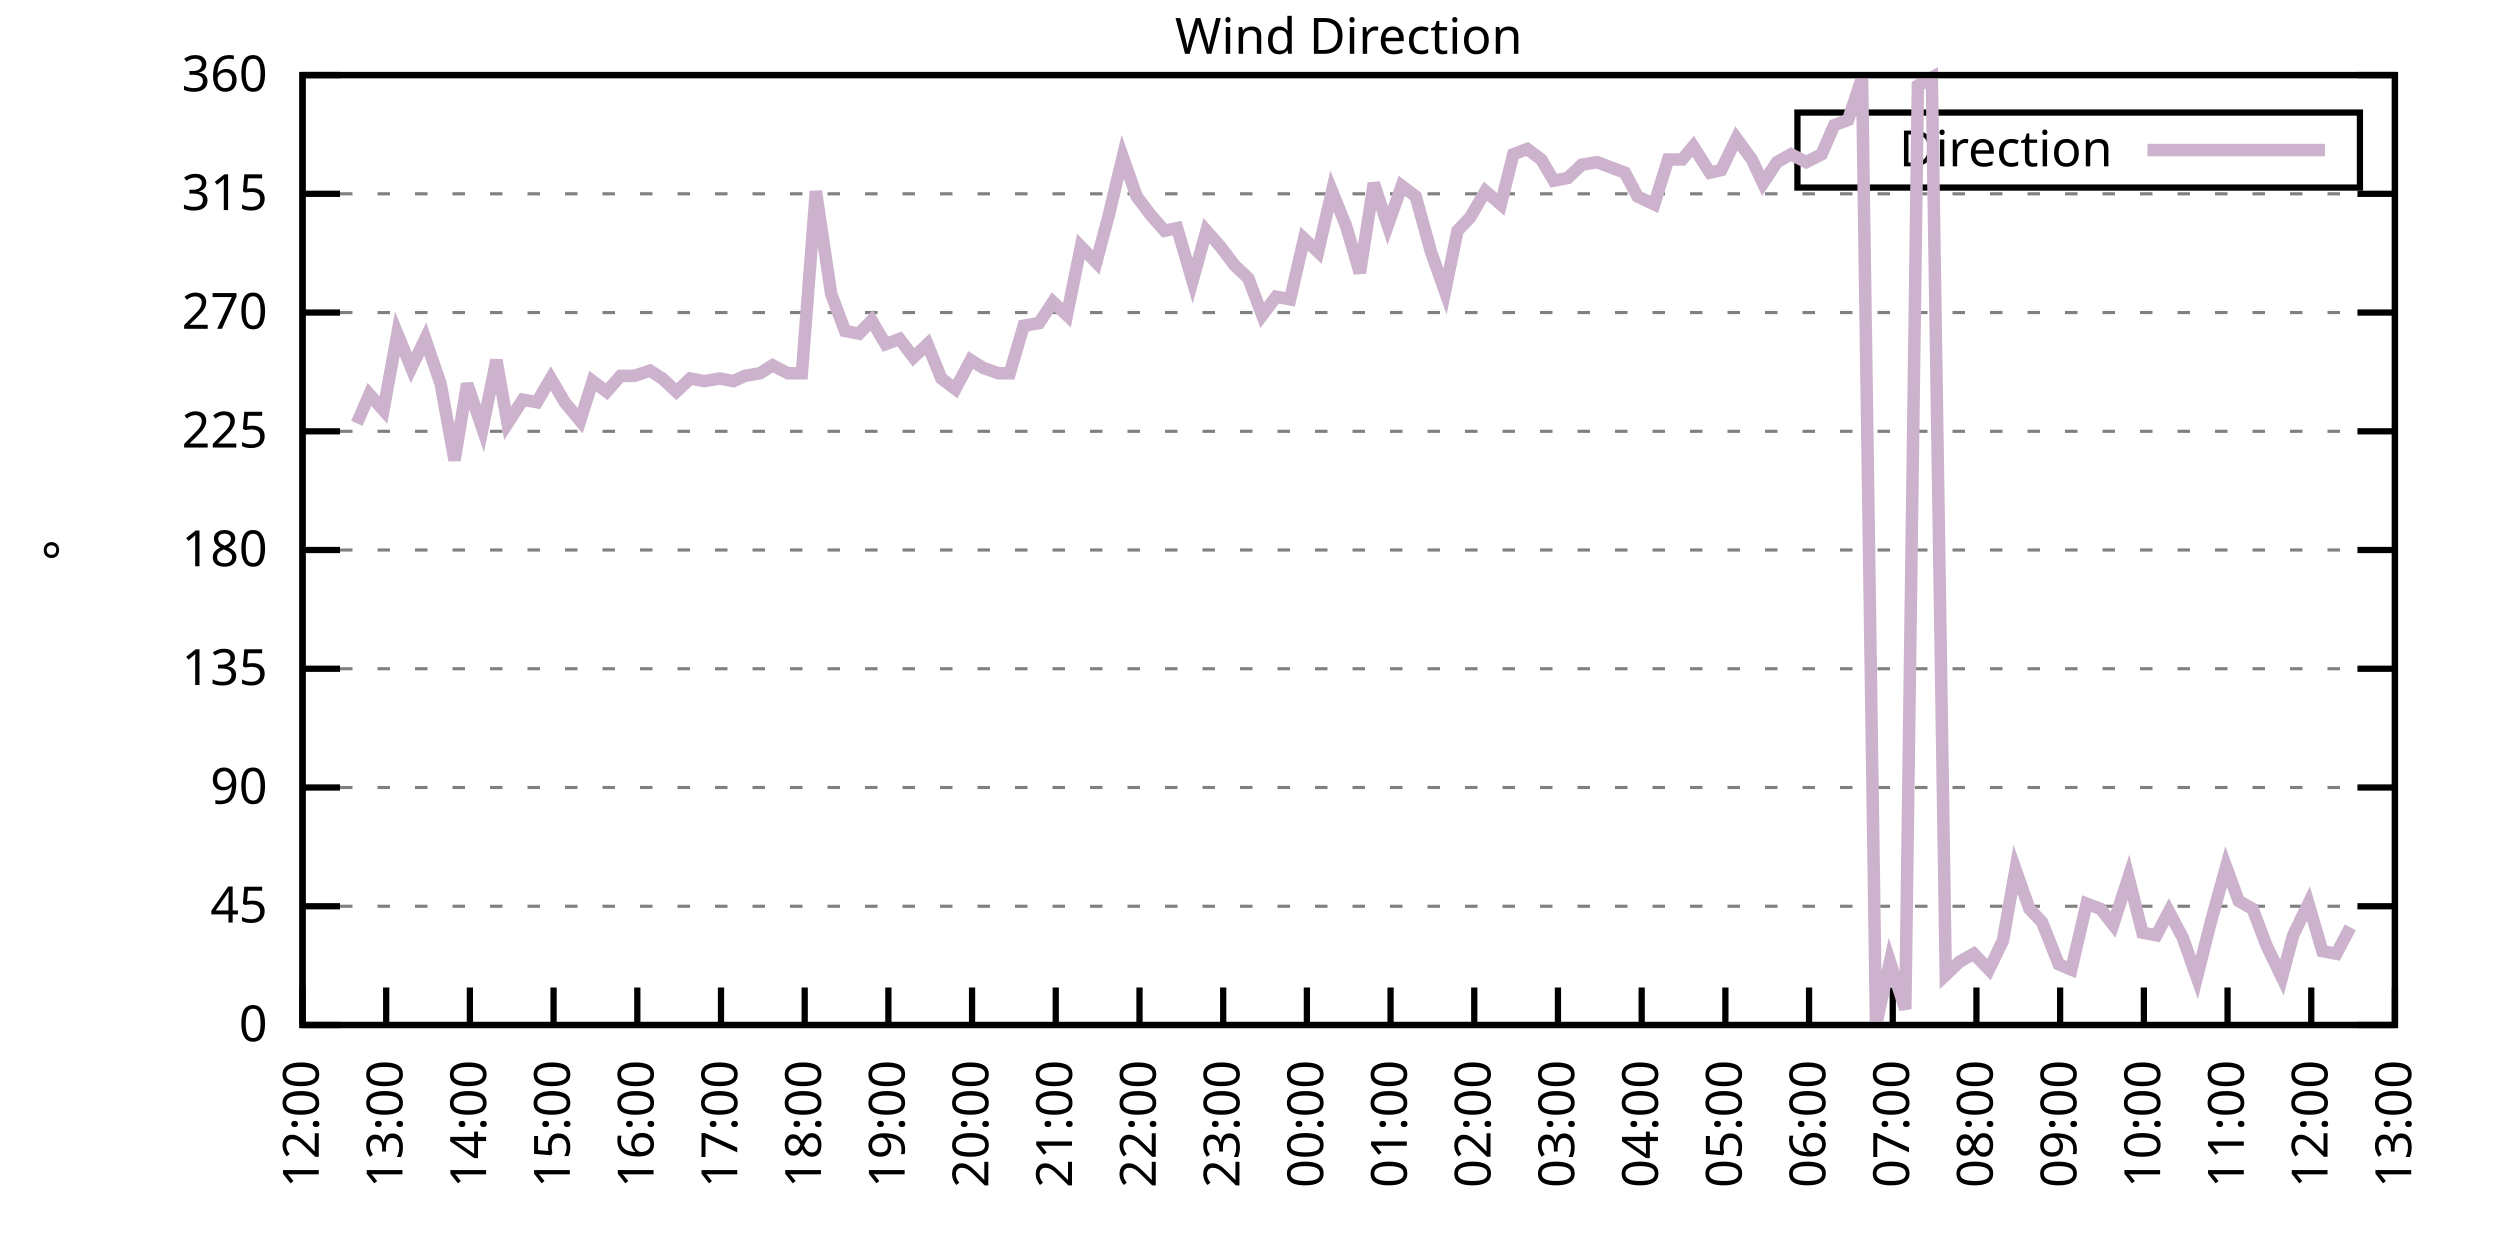
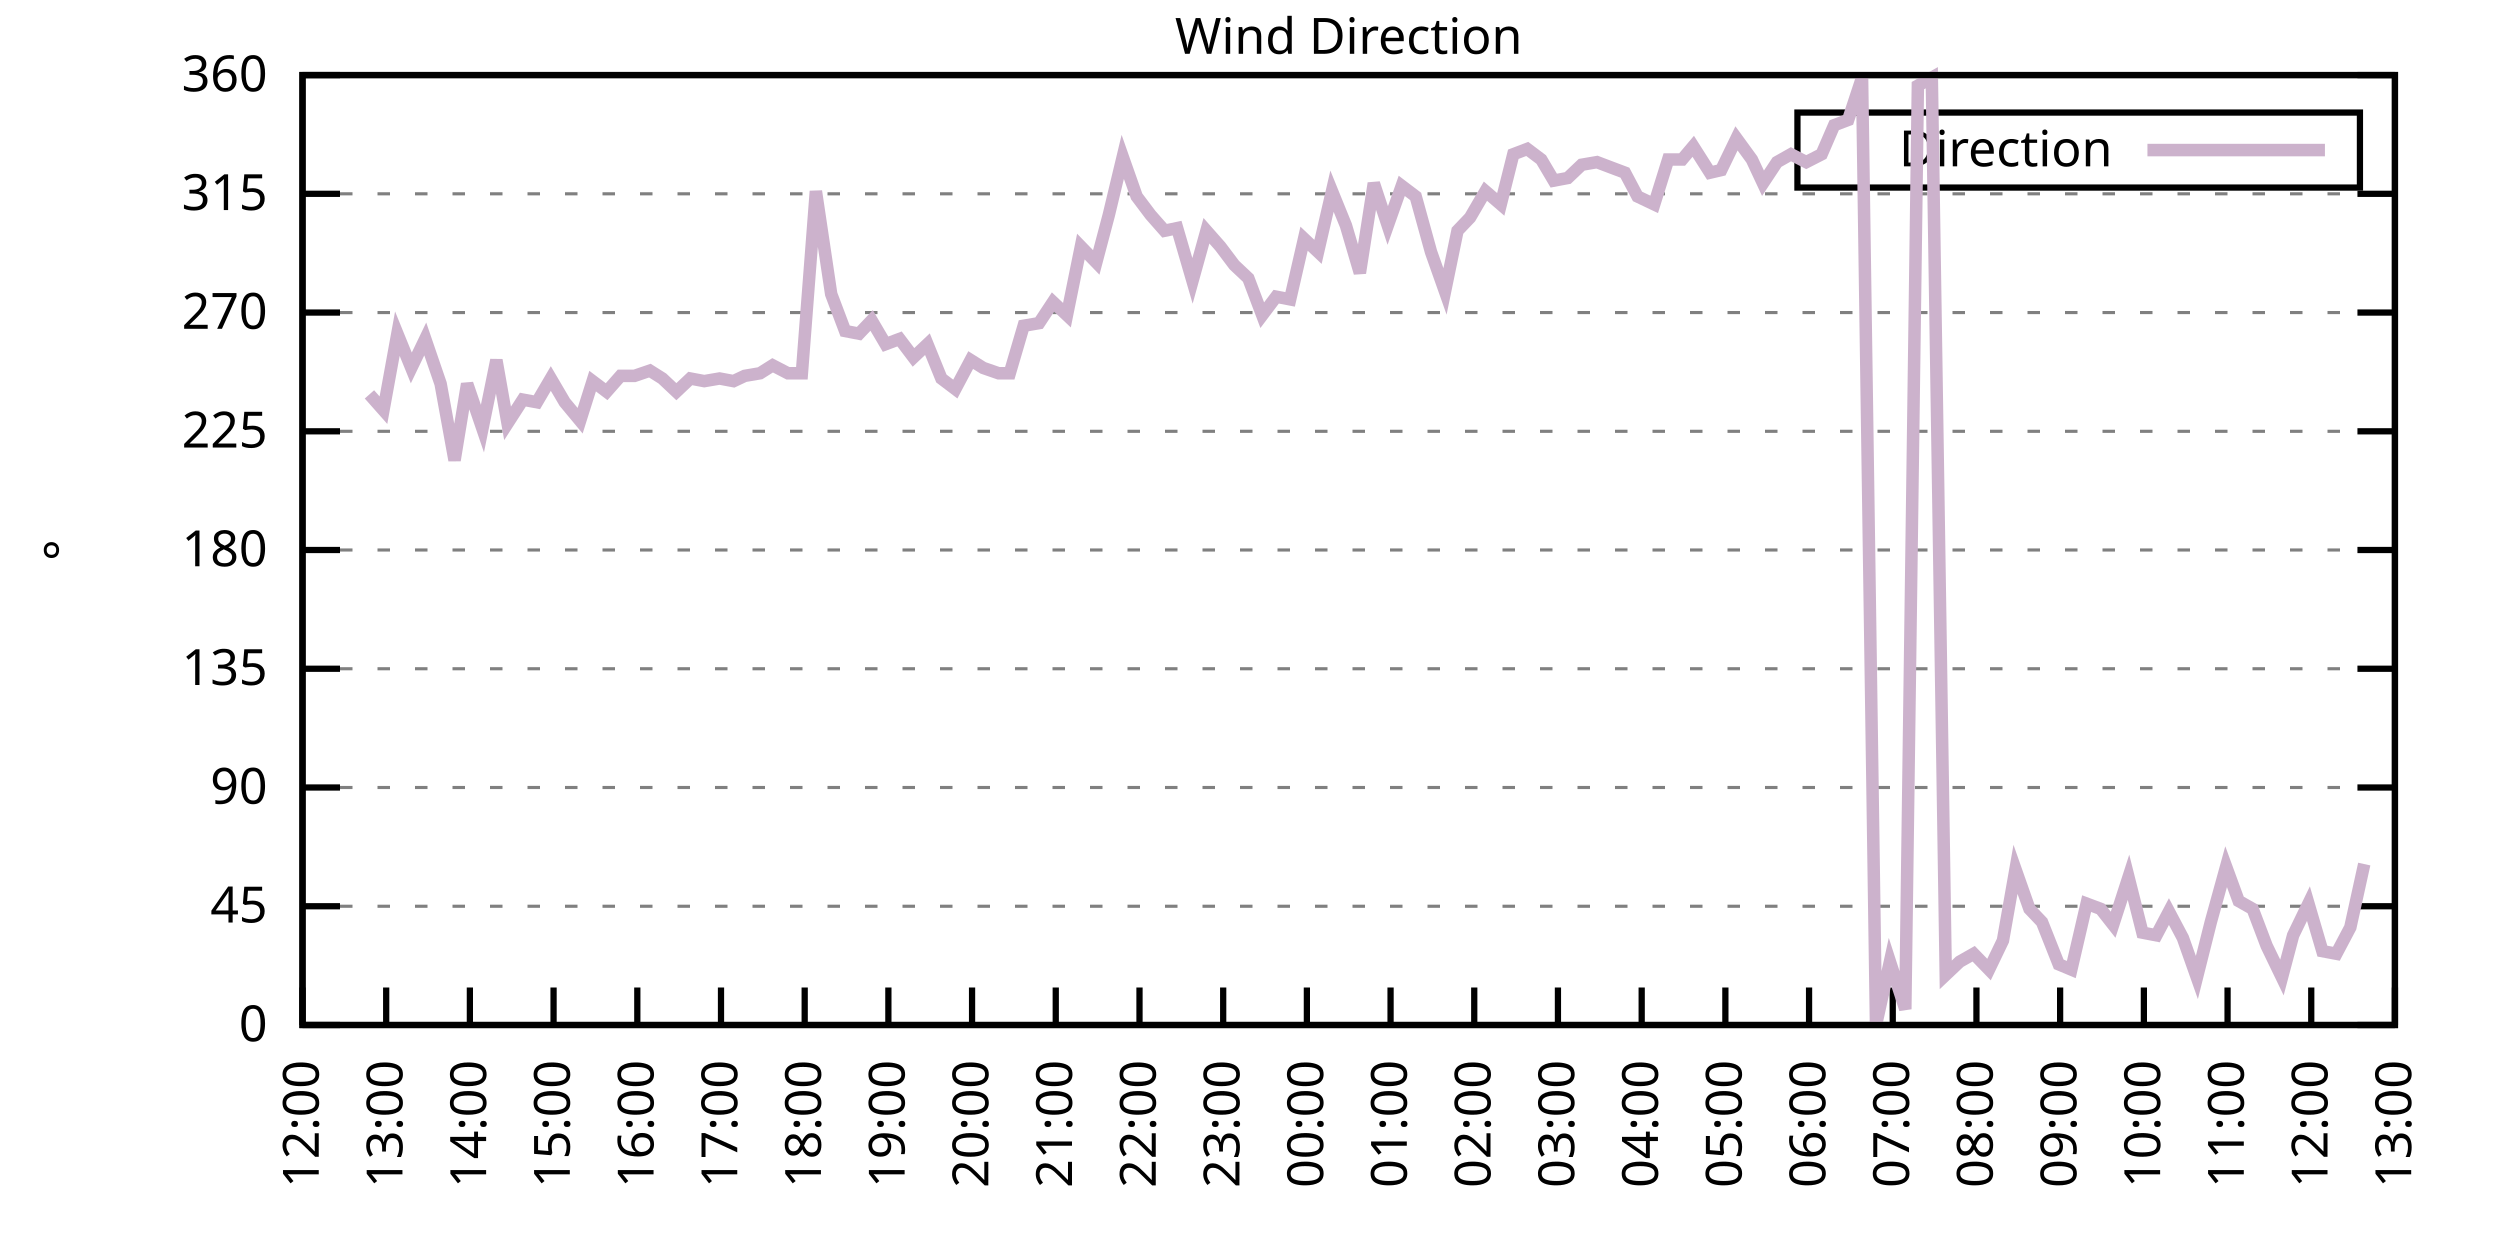
<svg xmlns="http://www.w3.org/2000/svg" xmlns:xlink="http://www.w3.org/1999/xlink" width="400" height="200" viewBox="0 0 400 200">
  <g id="gnuplot_canvas">
    <rect x="0" y="0" width="400" height="200" fill="none" />
    <defs>
      <circle id="gpDot" r="0.5" stroke-width="0.5" stroke="currentColor" />
      <path id="gpPt0" stroke-width="0.333" stroke="currentColor" d="M-1,0 h2 M0,-1 v2" />
      <path id="gpPt1" stroke-width="0.333" stroke="currentColor" d="M-1,-1 L1,1 M1,-1 L-1,1" />
      <path id="gpPt2" stroke-width="0.333" stroke="currentColor" d="M-1,0 L1,0 M0,-1 L0,1 M-1,-1 L1,1 M-1,1 L1,-1" />
      <rect id="gpPt3" stroke-width="0.333" stroke="currentColor" x="-1" y="-1" width="2" height="2" />
      <rect id="gpPt4" stroke-width="0.333" stroke="currentColor" fill="currentColor" x="-1" y="-1" width="2" height="2" />
      <circle id="gpPt5" stroke-width="0.333" stroke="currentColor" cx="0" cy="0" r="1" />
      <use xlink:href="#gpPt5" id="gpPt6" fill="currentColor" stroke="none" />
      <path id="gpPt7" stroke-width="0.333" stroke="currentColor" d="M0,-1.33 L-1.33,0.67 L1.33,0.67 z" />
      <use xlink:href="#gpPt7" id="gpPt8" fill="currentColor" stroke="none" />
      <use xlink:href="#gpPt7" id="gpPt9" stroke="currentColor" transform="rotate(180)" />
      <use xlink:href="#gpPt9" id="gpPt10" fill="currentColor" stroke="none" />
      <use xlink:href="#gpPt3" id="gpPt11" stroke="currentColor" transform="rotate(45)" />
      <use xlink:href="#gpPt11" id="gpPt12" fill="currentColor" stroke="none" />
      <path id="gpPt13" stroke-width="0.333" stroke="currentColor" d="M0,1.330 L1.265,0.411 L0.782,-1.067 L-0.782,-1.076 L-1.265,0.411 z" />
      <use xlink:href="#gpPt13" id="gpPt14" fill="currentColor" stroke="none" />
      <filter id="textbox" filterUnits="objectBoundingBox" x="0" y="0" height="1" width="1">
        <feFlood flood-color="white" flood-opacity="1" result="bgnd" />
        <feComposite in="SourceGraphic" in2="bgnd" operator="atop" />
      </filter>
      <filter id="greybox" filterUnits="objectBoundingBox" x="0" y="0" height="1" width="1">
        <feFlood flood-color="lightgrey" flood-opacity="1" result="grey" />
        <feComposite in="SourceGraphic" in2="grey" operator="atop" />
      </filter>
    </defs>
    <g fill="none" color="white" stroke="currentColor" stroke-width="1.00" stroke-linecap="butt" stroke-linejoin="miter">
</g>
    <g fill="none" color="black" stroke="currentColor" stroke-width="1.00" stroke-linecap="butt" stroke-linejoin="miter">
      <g stroke="none" shape-rendering="crispEdges">
        <polygon fill="rgb(255, 255, 255)" points="48.40,164.00 383.18,164.00 383.18,12.02 48.40,12.02 " />
      </g>
    </g>
    <g fill="none" color="black" stroke="currentColor" stroke-width="1.00" stroke-linecap="butt" stroke-linejoin="miter">
</g>
    <g fill="none" color="black" stroke="black" stroke-width="0.50" stroke-linecap="butt" stroke-linejoin="miter">
</g>
    <g fill="none" color="gray" stroke="currentColor" stroke-width="0.50" stroke-linecap="butt" stroke-linejoin="miter">
      <path stroke="gray" stroke-dasharray="2,4" class="gridline" d="M48.40,164.00 L383.19,164.00  " />
    </g>
    <g fill="none" color="gray" stroke="gray" stroke-width="1.00" stroke-linecap="butt" stroke-linejoin="miter">
</g>
    <g fill="none" color="black" stroke="currentColor" stroke-width="1.00" stroke-linecap="butt" stroke-linejoin="miter">
      <path stroke="black" d="M48.40,164.00 L54.40,164.00 M383.19,164.00 L377.19,164.00  " />
      <g transform="translate(42.80,166.60)" stroke="none" fill="black" font-family="Sans" font-size="8.00" text-anchor="end">
        <text>
          <tspan font-family="Sans"> 0</tspan>
        </text>
      </g>
    </g>
    <g fill="none" color="black" stroke="currentColor" stroke-width="1.00" stroke-linecap="butt" stroke-linejoin="miter">
</g>
    <g fill="none" color="black" stroke="black" stroke-width="0.50" stroke-linecap="butt" stroke-linejoin="miter">
</g>
    <g fill="none" color="gray" stroke="currentColor" stroke-width="0.50" stroke-linecap="butt" stroke-linejoin="miter">
      <path stroke="gray" stroke-dasharray="2,4" class="gridline" d="M48.40,145.00 L383.19,145.00  " />
    </g>
    <g fill="none" color="gray" stroke="gray" stroke-width="1.00" stroke-linecap="butt" stroke-linejoin="miter">
</g>
    <g fill="none" color="black" stroke="currentColor" stroke-width="1.00" stroke-linecap="butt" stroke-linejoin="miter">
      <path stroke="black" d="M48.40,145.00 L54.40,145.00 M383.19,145.00 L377.19,145.00  " />
      <g transform="translate(42.80,147.60)" stroke="none" fill="black" font-family="Sans" font-size="8.00" text-anchor="end">
        <text>
          <tspan font-family="Sans"> 45</tspan>
        </text>
      </g>
    </g>
    <g fill="none" color="black" stroke="currentColor" stroke-width="1.00" stroke-linecap="butt" stroke-linejoin="miter">
</g>
    <g fill="none" color="black" stroke="black" stroke-width="0.50" stroke-linecap="butt" stroke-linejoin="miter">
</g>
    <g fill="none" color="gray" stroke="currentColor" stroke-width="0.50" stroke-linecap="butt" stroke-linejoin="miter">
      <path stroke="gray" stroke-dasharray="2,4" class="gridline" d="M48.40,126.00 L383.19,126.00  " />
    </g>
    <g fill="none" color="gray" stroke="gray" stroke-width="1.00" stroke-linecap="butt" stroke-linejoin="miter">
</g>
    <g fill="none" color="black" stroke="currentColor" stroke-width="1.00" stroke-linecap="butt" stroke-linejoin="miter">
      <path stroke="black" d="M48.40,126.00 L54.40,126.00 M383.19,126.00 L377.19,126.00  " />
      <g transform="translate(42.80,128.60)" stroke="none" fill="black" font-family="Sans" font-size="8.00" text-anchor="end">
        <text>
          <tspan font-family="Sans"> 90</tspan>
        </text>
      </g>
    </g>
    <g fill="none" color="black" stroke="currentColor" stroke-width="1.00" stroke-linecap="butt" stroke-linejoin="miter">
</g>
    <g fill="none" color="black" stroke="black" stroke-width="0.50" stroke-linecap="butt" stroke-linejoin="miter">
</g>
    <g fill="none" color="gray" stroke="currentColor" stroke-width="0.50" stroke-linecap="butt" stroke-linejoin="miter">
      <path stroke="gray" stroke-dasharray="2,4" class="gridline" d="M48.40,107.00 L383.19,107.00  " />
    </g>
    <g fill="none" color="gray" stroke="gray" stroke-width="1.00" stroke-linecap="butt" stroke-linejoin="miter">
</g>
    <g fill="none" color="black" stroke="currentColor" stroke-width="1.00" stroke-linecap="butt" stroke-linejoin="miter">
      <path stroke="black" d="M48.40,107.00 L54.40,107.00 M383.19,107.00 L377.19,107.00  " />
      <g transform="translate(42.80,109.60)" stroke="none" fill="black" font-family="Sans" font-size="8.00" text-anchor="end">
        <text>
          <tspan font-family="Sans"> 135</tspan>
        </text>
      </g>
    </g>
    <g fill="none" color="black" stroke="currentColor" stroke-width="1.00" stroke-linecap="butt" stroke-linejoin="miter">
</g>
    <g fill="none" color="black" stroke="black" stroke-width="0.50" stroke-linecap="butt" stroke-linejoin="miter">
</g>
    <g fill="none" color="gray" stroke="currentColor" stroke-width="0.50" stroke-linecap="butt" stroke-linejoin="miter">
      <path stroke="gray" stroke-dasharray="2,4" class="gridline" d="M48.40,88.00 L383.19,88.00  " />
    </g>
    <g fill="none" color="gray" stroke="gray" stroke-width="1.00" stroke-linecap="butt" stroke-linejoin="miter">
</g>
    <g fill="none" color="black" stroke="currentColor" stroke-width="1.00" stroke-linecap="butt" stroke-linejoin="miter">
      <path stroke="black" d="M48.40,88.00 L54.40,88.00 M383.19,88.00 L377.19,88.00  " />
      <g transform="translate(42.80,90.60)" stroke="none" fill="black" font-family="Sans" font-size="8.00" text-anchor="end">
        <text>
          <tspan font-family="Sans"> 180</tspan>
        </text>
      </g>
    </g>
    <g fill="none" color="black" stroke="currentColor" stroke-width="1.00" stroke-linecap="butt" stroke-linejoin="miter">
</g>
    <g fill="none" color="black" stroke="black" stroke-width="0.50" stroke-linecap="butt" stroke-linejoin="miter">
</g>
    <g fill="none" color="gray" stroke="currentColor" stroke-width="0.50" stroke-linecap="butt" stroke-linejoin="miter">
      <path stroke="gray" stroke-dasharray="2,4" class="gridline" d="M48.40,69.01 L383.19,69.01  " />
    </g>
    <g fill="none" color="gray" stroke="gray" stroke-width="1.00" stroke-linecap="butt" stroke-linejoin="miter">
</g>
    <g fill="none" color="black" stroke="currentColor" stroke-width="1.00" stroke-linecap="butt" stroke-linejoin="miter">
      <path stroke="black" d="M48.40,69.01 L54.40,69.01 M383.19,69.01 L377.19,69.01  " />
      <g transform="translate(42.80,71.61)" stroke="none" fill="black" font-family="Sans" font-size="8.00" text-anchor="end">
        <text>
          <tspan font-family="Sans"> 225</tspan>
        </text>
      </g>
    </g>
    <g fill="none" color="black" stroke="currentColor" stroke-width="1.00" stroke-linecap="butt" stroke-linejoin="miter">
</g>
    <g fill="none" color="black" stroke="black" stroke-width="0.50" stroke-linecap="butt" stroke-linejoin="miter">
</g>
    <g fill="none" color="gray" stroke="currentColor" stroke-width="0.50" stroke-linecap="butt" stroke-linejoin="miter">
      <path stroke="gray" stroke-dasharray="2,4" class="gridline" d="M48.40,50.01 L383.19,50.01  " />
    </g>
    <g fill="none" color="gray" stroke="gray" stroke-width="1.00" stroke-linecap="butt" stroke-linejoin="miter">
</g>
    <g fill="none" color="black" stroke="currentColor" stroke-width="1.00" stroke-linecap="butt" stroke-linejoin="miter">
      <path stroke="black" d="M48.40,50.01 L54.40,50.01 M383.19,50.01 L377.19,50.01  " />
      <g transform="translate(42.80,52.61)" stroke="none" fill="black" font-family="Sans" font-size="8.00" text-anchor="end">
        <text>
          <tspan font-family="Sans"> 270</tspan>
        </text>
      </g>
    </g>
    <g fill="none" color="black" stroke="currentColor" stroke-width="1.00" stroke-linecap="butt" stroke-linejoin="miter">
</g>
    <g fill="none" color="black" stroke="black" stroke-width="0.50" stroke-linecap="butt" stroke-linejoin="miter">
</g>
    <g fill="none" color="gray" stroke="currentColor" stroke-width="0.50" stroke-linecap="butt" stroke-linejoin="miter">
      <path stroke="gray" stroke-dasharray="2,4" class="gridline" d="M48.40,31.01 L383.19,31.01  " />
    </g>
    <g fill="none" color="gray" stroke="gray" stroke-width="1.00" stroke-linecap="butt" stroke-linejoin="miter">
</g>
    <g fill="none" color="black" stroke="currentColor" stroke-width="1.00" stroke-linecap="butt" stroke-linejoin="miter">
      <path stroke="black" d="M48.40,31.01 L54.40,31.01 M383.19,31.01 L377.19,31.01  " />
      <g transform="translate(42.80,33.61)" stroke="none" fill="black" font-family="Sans" font-size="8.00" text-anchor="end">
        <text>
          <tspan font-family="Sans"> 315</tspan>
        </text>
      </g>
    </g>
    <g fill="none" color="black" stroke="currentColor" stroke-width="1.00" stroke-linecap="butt" stroke-linejoin="miter">
</g>
    <g fill="none" color="black" stroke="black" stroke-width="0.50" stroke-linecap="butt" stroke-linejoin="miter">
</g>
    <g fill="none" color="gray" stroke="currentColor" stroke-width="0.50" stroke-linecap="butt" stroke-linejoin="miter">
      <path stroke="gray" stroke-dasharray="2,4" class="gridline" d="M48.40,12.01 L383.19,12.01  " />
    </g>
    <g fill="none" color="gray" stroke="gray" stroke-width="1.00" stroke-linecap="butt" stroke-linejoin="miter">
</g>
    <g fill="none" color="black" stroke="currentColor" stroke-width="1.00" stroke-linecap="butt" stroke-linejoin="miter">
      <path stroke="black" d="M48.40,12.01 L54.40,12.01 M383.19,12.01 L377.19,12.01  " />
      <g transform="translate(42.80,14.61)" stroke="none" fill="black" font-family="Sans" font-size="8.00" text-anchor="end">
        <text>
          <tspan font-family="Sans"> 360</tspan>
        </text>
      </g>
    </g>
    <g fill="none" color="black" stroke="currentColor" stroke-width="1.00" stroke-linecap="butt" stroke-linejoin="miter">
      <path stroke="black" d="M48.40,164.00 L48.40,158.00  " />
      <g transform="translate(51.00,169.60) rotate(270.00)" stroke="none" fill="black" font-family="Sans" font-size="8.00" text-anchor="end">
        <text>
          <tspan font-family="Sans">12:00</tspan>
        </text>
      </g>
    </g>
    <g fill="none" color="black" stroke="currentColor" stroke-width="1.00" stroke-linecap="butt" stroke-linejoin="miter">
      <path stroke="black" d="M61.79,164.00 L61.79,158.00  " />
      <g transform="translate(64.39,169.60) rotate(270.00)" stroke="none" fill="black" font-family="Sans" font-size="8.00" text-anchor="end">
        <text>
          <tspan font-family="Sans">13:00</tspan>
        </text>
      </g>
    </g>
    <g fill="none" color="black" stroke="currentColor" stroke-width="1.00" stroke-linecap="butt" stroke-linejoin="miter">
      <path stroke="black" d="M75.18,164.00 L75.18,158.00  " />
      <g transform="translate(77.78,169.60) rotate(270.00)" stroke="none" fill="black" font-family="Sans" font-size="8.00" text-anchor="end">
        <text>
          <tspan font-family="Sans">14:00</tspan>
        </text>
      </g>
    </g>
    <g fill="none" color="black" stroke="currentColor" stroke-width="1.00" stroke-linecap="butt" stroke-linejoin="miter">
      <path stroke="black" d="M88.57,164.00 L88.57,158.00  " />
      <g transform="translate(91.17,169.60) rotate(270.00)" stroke="none" fill="black" font-family="Sans" font-size="8.00" text-anchor="end">
        <text>
          <tspan font-family="Sans">15:00</tspan>
        </text>
      </g>
    </g>
    <g fill="none" color="black" stroke="currentColor" stroke-width="1.00" stroke-linecap="butt" stroke-linejoin="miter">
      <path stroke="black" d="M101.97,164.00 L101.97,158.00  " />
      <g transform="translate(104.57,169.60) rotate(270.00)" stroke="none" fill="black" font-family="Sans" font-size="8.00" text-anchor="end">
        <text>
          <tspan font-family="Sans">16:00</tspan>
        </text>
      </g>
    </g>
    <g fill="none" color="black" stroke="currentColor" stroke-width="1.00" stroke-linecap="butt" stroke-linejoin="miter">
      <path stroke="black" d="M115.36,164.00 L115.36,158.00  " />
      <g transform="translate(117.96,169.60) rotate(270.00)" stroke="none" fill="black" font-family="Sans" font-size="8.00" text-anchor="end">
        <text>
          <tspan font-family="Sans">17:00</tspan>
        </text>
      </g>
    </g>
    <g fill="none" color="black" stroke="currentColor" stroke-width="1.00" stroke-linecap="butt" stroke-linejoin="miter">
      <path stroke="black" d="M128.75,164.00 L128.75,158.00  " />
      <g transform="translate(131.35,169.60) rotate(270.00)" stroke="none" fill="black" font-family="Sans" font-size="8.00" text-anchor="end">
        <text>
          <tspan font-family="Sans">18:00</tspan>
        </text>
      </g>
    </g>
    <g fill="none" color="black" stroke="currentColor" stroke-width="1.00" stroke-linecap="butt" stroke-linejoin="miter">
      <path stroke="black" d="M142.14,164.00 L142.14,158.00  " />
      <g transform="translate(144.74,169.60) rotate(270.00)" stroke="none" fill="black" font-family="Sans" font-size="8.00" text-anchor="end">
        <text>
          <tspan font-family="Sans">19:00</tspan>
        </text>
      </g>
    </g>
    <g fill="none" color="black" stroke="currentColor" stroke-width="1.00" stroke-linecap="butt" stroke-linejoin="miter">
      <path stroke="black" d="M155.53,164.00 L155.53,158.00  " />
      <g transform="translate(158.13,169.60) rotate(270.00)" stroke="none" fill="black" font-family="Sans" font-size="8.00" text-anchor="end">
        <text>
          <tspan font-family="Sans">20:00</tspan>
        </text>
      </g>
    </g>
    <g fill="none" color="black" stroke="currentColor" stroke-width="1.00" stroke-linecap="butt" stroke-linejoin="miter">
      <path stroke="black" d="M168.92,164.00 L168.92,158.00  " />
      <g transform="translate(171.52,169.60) rotate(270.00)" stroke="none" fill="black" font-family="Sans" font-size="8.00" text-anchor="end">
        <text>
          <tspan font-family="Sans">21:00</tspan>
        </text>
      </g>
    </g>
    <g fill="none" color="black" stroke="currentColor" stroke-width="1.00" stroke-linecap="butt" stroke-linejoin="miter">
      <path stroke="black" d="M182.32,164.00 L182.32,158.00  " />
      <g transform="translate(184.92,169.60) rotate(270.00)" stroke="none" fill="black" font-family="Sans" font-size="8.00" text-anchor="end">
        <text>
          <tspan font-family="Sans">22:00</tspan>
        </text>
      </g>
    </g>
    <g fill="none" color="black" stroke="currentColor" stroke-width="1.00" stroke-linecap="butt" stroke-linejoin="miter">
      <path stroke="black" d="M195.71,164.00 L195.71,158.00  " />
      <g transform="translate(198.31,169.60) rotate(270.00)" stroke="none" fill="black" font-family="Sans" font-size="8.00" text-anchor="end">
        <text>
          <tspan font-family="Sans">23:00</tspan>
        </text>
      </g>
    </g>
    <g fill="none" color="black" stroke="currentColor" stroke-width="1.00" stroke-linecap="butt" stroke-linejoin="miter">
      <path stroke="black" d="M209.10,164.00 L209.10,158.00  " />
      <g transform="translate(211.70,169.60) rotate(270.00)" stroke="none" fill="black" font-family="Sans" font-size="8.00" text-anchor="end">
        <text>
          <tspan font-family="Sans">00:00</tspan>
        </text>
      </g>
    </g>
    <g fill="none" color="black" stroke="currentColor" stroke-width="1.00" stroke-linecap="butt" stroke-linejoin="miter">
      <path stroke="black" d="M222.49,164.00 L222.49,158.00  " />
      <g transform="translate(225.09,169.60) rotate(270.00)" stroke="none" fill="black" font-family="Sans" font-size="8.00" text-anchor="end">
        <text>
          <tspan font-family="Sans">01:00</tspan>
        </text>
      </g>
    </g>
    <g fill="none" color="black" stroke="currentColor" stroke-width="1.00" stroke-linecap="butt" stroke-linejoin="miter">
      <path stroke="black" d="M235.88,164.00 L235.88,158.00  " />
      <g transform="translate(238.48,169.60) rotate(270.00)" stroke="none" fill="black" font-family="Sans" font-size="8.00" text-anchor="end">
        <text>
          <tspan font-family="Sans">02:00</tspan>
        </text>
      </g>
    </g>
    <g fill="none" color="black" stroke="currentColor" stroke-width="1.00" stroke-linecap="butt" stroke-linejoin="miter">
      <path stroke="black" d="M249.27,164.00 L249.27,158.00  " />
      <g transform="translate(251.87,169.60) rotate(270.00)" stroke="none" fill="black" font-family="Sans" font-size="8.00" text-anchor="end">
        <text>
          <tspan font-family="Sans">03:00</tspan>
        </text>
      </g>
    </g>
    <g fill="none" color="black" stroke="currentColor" stroke-width="1.00" stroke-linecap="butt" stroke-linejoin="miter">
      <path stroke="black" d="M262.67,164.00 L262.67,158.00  " />
      <g transform="translate(265.27,169.60) rotate(270.00)" stroke="none" fill="black" font-family="Sans" font-size="8.00" text-anchor="end">
        <text>
          <tspan font-family="Sans">04:00</tspan>
        </text>
      </g>
    </g>
    <g fill="none" color="black" stroke="currentColor" stroke-width="1.00" stroke-linecap="butt" stroke-linejoin="miter">
      <path stroke="black" d="M276.06,164.00 L276.06,158.00  " />
      <g transform="translate(278.66,169.60) rotate(270.00)" stroke="none" fill="black" font-family="Sans" font-size="8.00" text-anchor="end">
        <text>
          <tspan font-family="Sans">05:00</tspan>
        </text>
      </g>
    </g>
    <g fill="none" color="black" stroke="currentColor" stroke-width="1.00" stroke-linecap="butt" stroke-linejoin="miter">
      <path stroke="black" d="M289.45,164.00 L289.45,158.00  " />
      <g transform="translate(292.05,169.60) rotate(270.00)" stroke="none" fill="black" font-family="Sans" font-size="8.00" text-anchor="end">
        <text>
          <tspan font-family="Sans">06:00</tspan>
        </text>
      </g>
    </g>
    <g fill="none" color="black" stroke="currentColor" stroke-width="1.00" stroke-linecap="butt" stroke-linejoin="miter">
      <path stroke="black" d="M302.84,164.00 L302.84,158.00  " />
      <g transform="translate(305.44,169.60) rotate(270.00)" stroke="none" fill="black" font-family="Sans" font-size="8.00" text-anchor="end">
        <text>
          <tspan font-family="Sans">07:00</tspan>
        </text>
      </g>
    </g>
    <g fill="none" color="black" stroke="currentColor" stroke-width="1.00" stroke-linecap="butt" stroke-linejoin="miter">
      <path stroke="black" d="M316.23,164.00 L316.23,158.00  " />
      <g transform="translate(318.83,169.60) rotate(270.00)" stroke="none" fill="black" font-family="Sans" font-size="8.00" text-anchor="end">
        <text>
          <tspan font-family="Sans">08:00</tspan>
        </text>
      </g>
    </g>
    <g fill="none" color="black" stroke="currentColor" stroke-width="1.00" stroke-linecap="butt" stroke-linejoin="miter">
      <path stroke="black" d="M329.62,164.00 L329.62,158.00  " />
      <g transform="translate(332.22,169.60) rotate(270.00)" stroke="none" fill="black" font-family="Sans" font-size="8.00" text-anchor="end">
        <text>
          <tspan font-family="Sans">09:00</tspan>
        </text>
      </g>
    </g>
    <g fill="none" color="black" stroke="currentColor" stroke-width="1.00" stroke-linecap="butt" stroke-linejoin="miter">
      <path stroke="black" d="M343.02,164.00 L343.02,158.00  " />
      <g transform="translate(345.62,169.60) rotate(270.00)" stroke="none" fill="black" font-family="Sans" font-size="8.00" text-anchor="end">
        <text>
          <tspan font-family="Sans">10:00</tspan>
        </text>
      </g>
    </g>
    <g fill="none" color="black" stroke="currentColor" stroke-width="1.00" stroke-linecap="butt" stroke-linejoin="miter">
      <path stroke="black" d="M356.41,164.00 L356.41,158.00  " />
      <g transform="translate(359.01,169.60) rotate(270.00)" stroke="none" fill="black" font-family="Sans" font-size="8.00" text-anchor="end">
        <text>
          <tspan font-family="Sans">11:00</tspan>
        </text>
      </g>
    </g>
    <g fill="none" color="black" stroke="currentColor" stroke-width="1.00" stroke-linecap="butt" stroke-linejoin="miter">
      <path stroke="black" d="M369.80,164.00 L369.80,158.00  " />
      <g transform="translate(372.40,169.60) rotate(270.00)" stroke="none" fill="black" font-family="Sans" font-size="8.00" text-anchor="end">
        <text>
          <tspan font-family="Sans">12:00</tspan>
        </text>
      </g>
    </g>
    <g fill="none" color="black" stroke="currentColor" stroke-width="1.00" stroke-linecap="butt" stroke-linejoin="miter">
      <path stroke="black" d="M383.19,164.00 L383.19,158.00  " />
      <g transform="translate(385.79,169.60) rotate(270.00)" stroke="none" fill="black" font-family="Sans" font-size="8.00" text-anchor="end">
        <text>
          <tspan font-family="Sans">13:00</tspan>
        </text>
      </g>
    </g>
    <g fill="none" color="black" stroke="currentColor" stroke-width="1.00" stroke-linecap="butt" stroke-linejoin="miter">
</g>
    <g fill="none" color="black" stroke="currentColor" stroke-width="1.00" stroke-linecap="butt" stroke-linejoin="miter">
      <path stroke="black" d="M48.40,12.01 L48.40,164.00 L383.19,164.00 L383.19,12.01 L48.40,12.01 Z  " />
    </g>
    <g fill="none" color="black" stroke="currentColor" stroke-width="1.00" stroke-linecap="butt" stroke-linejoin="miter">
</g>
    <g fill="none" color="black" stroke="currentColor" stroke-width="1.00" stroke-linecap="butt" stroke-linejoin="miter">
      <path stroke="black" d="M287.59,30.01 L287.59,18.01 L377.59,18.01 L377.59,30.01 L287.59,30.01 Z  " />
    </g>
    <g id="Wind_direction_plot_1">
      <g fill="none" color="white" stroke="black" stroke-width="2.00" stroke-linecap="butt" stroke-linejoin="miter">
</g>
      <g fill="none" color="black" stroke="currentColor" stroke-width="2.00" stroke-linecap="butt" stroke-linejoin="miter">
        <g transform="translate(337.99,26.61)" stroke="none" fill="black" font-family="Sans" font-size="8.00" text-anchor="end">
          <text>
            <tspan font-family="Sans">Direction</tspan>
          </text>
        </g>
      </g>
      <g fill="none" color="black" stroke="currentColor" stroke-width="2.00" stroke-linecap="butt" stroke-linejoin="miter">
-         <path stroke="rgb(204, 178, 204)" d="M343.59,24.01 L371.99,24.01 M57.10,67.74 L59.11,63.10 L61.35,65.63 L63.58,53.39 L65.81,58.87 L68.04,54.23   L70.50,61.41 L72.73,73.65 L74.74,61.41 L77.19,68.58 L79.42,57.61 L81.21,67.74 L83.66,63.94 L85.90,64.36   L88.13,60.56 L90.36,64.36 L92.82,67.32 L94.82,60.98 L97.06,62.67 L99.29,60.14 L101.52,60.14 L103.98,59.30   L105.98,60.56 L108.22,62.67 L110.45,60.56 L112.68,60.98 L115.13,60.56 L117.37,60.98 L119.15,60.14 L121.61,59.72   L123.62,58.45 L126.07,59.72 L128.30,59.72 L130.54,30.59 L132.99,47.05 L135.22,52.96 L137.45,53.39 L139.46,51.27   L141.69,55.07 L143.93,54.23 L146.16,57.18 L148.39,55.07 L150.62,60.56 L152.85,62.25 L155.31,57.61 L157.32,58.87   L159.77,59.72 L161.56,59.72 L163.79,52.12 L166.25,51.70 L168.48,48.32 L170.71,50.43 L172.94,39.45 L175.40,41.99   L177.41,34.39 L179.64,25.10 L181.87,31.43 L184.10,34.39 L186.33,36.92 L188.34,36.50 L190.80,44.94 L193.03,36.92   L195.26,39.45 L197.49,42.41 L199.73,44.52 L201.96,50.43 L204.19,47.47 L206.42,47.90 L208.65,38.19 L210.88,40.30   L213.12,30.59 L215.35,36.08 L217.58,43.67 L219.81,29.32 L222.04,36.08 L224.28,29.74 L226.51,31.43 L228.96,40.30   L231.20,46.63 L233.20,36.92 L235.21,34.81 L237.67,30.59 L240.12,32.70 L242.13,24.68 L244.36,23.83 L246.60,25.52   L248.60,28.90 L250.84,28.48 L253.07,26.36 L255.52,25.94 L257.76,26.79 L259.99,27.63 L262.00,31.43 L264.67,32.70   L266.91,25.52 L269.14,25.52 L270.92,23.41 L273.60,27.63 L275.39,27.21 L277.84,22.14 L280.30,25.52 L282.08,29.32   L284.32,25.94 L286.55,24.68 L289.00,25.94 L291.46,24.68 L293.47,20.03 L295.70,19.19 L297.93,12.43 L300.16,164.00   L302.39,153.87 L304.85,161.47 L306.86,13.70 L309.09,12.43 L311.32,155.98 L313.55,153.87 L315.79,152.60 L318.24,155.13   L320.47,150.49 L322.48,139.09 L324.71,145.42 L326.72,147.53 L329.40,154.29 L331.41,155.13 L333.86,144.58 L336.10,145.42   L338.10,147.96 L340.56,140.36 L342.79,149.22 L345.02,149.65 L347.03,145.85 L349.26,150.07 L351.50,156.40 L353.73,147.53   L356.18,138.67 L358.19,144.16 L360.42,145.42 L362.66,151.33 L365.11,156.40 L366.90,149.65 L369.35,144.58 L371.58,152.18   L373.82,152.60 L376.05,148.38  " />
+         <path stroke="rgb(204, 178, 204)" d="M343.59,24.01 L371.99,24.01 M59.11,63.10 L61.35,65.63 L63.58,53.39 L65.81,58.87 L68.04,54.23 L70.50,61.41   L72.73,73.65 L74.74,61.41 L77.19,68.58 L79.42,57.61 L81.21,67.74 L83.66,63.94 L85.90,64.36 L88.13,60.56   L90.36,64.36 L92.82,67.32 L94.82,60.98 L97.06,62.67 L99.29,60.14 L101.52,60.14 L103.98,59.30 L105.98,60.56   L108.22,62.67 L110.45,60.56 L112.68,60.98 L115.13,60.56 L117.37,60.98 L119.15,60.14 L121.61,59.72 L123.62,58.45   L126.07,59.72 L128.30,59.72 L130.54,30.59 L132.99,47.05 L135.22,52.96 L137.45,53.39 L139.46,51.27 L141.69,55.07   L143.93,54.23 L146.16,57.18 L148.39,55.07 L150.62,60.56 L152.85,62.25 L155.31,57.61 L157.32,58.87 L159.77,59.72   L161.56,59.72 L163.79,52.12 L166.25,51.70 L168.48,48.32 L170.71,50.43 L172.94,39.45 L175.40,41.99 L177.41,34.39   L179.64,25.10 L181.87,31.43 L184.10,34.39 L186.33,36.92 L188.34,36.50 L190.80,44.94 L193.03,36.92 L195.26,39.45   L197.49,42.41 L199.73,44.52 L201.96,50.43 L204.19,47.47 L206.42,47.90 L208.65,38.19 L210.88,40.30 L213.12,30.59   L215.35,36.08 L217.58,43.67 L219.81,29.32 L222.04,36.08 L224.28,29.74 L226.51,31.43 L228.96,40.30 L231.20,46.63   L233.20,36.92 L235.21,34.81 L237.67,30.59 L240.12,32.70 L242.13,24.68 L244.36,23.83 L246.60,25.52 L248.60,28.90   L250.84,28.48 L253.07,26.36 L255.52,25.94 L257.76,26.79 L259.99,27.63 L262.00,31.43 L264.67,32.70 L266.91,25.52   L269.14,25.52 L270.92,23.41 L273.60,27.63 L275.39,27.21 L277.84,22.14 L280.30,25.52 L282.08,29.32 L284.32,25.94   L286.55,24.68 L289.00,25.94 L291.46,24.68 L293.47,20.03 L295.70,19.19 L297.93,12.43 L300.16,164.00 L302.39,153.87   L304.85,161.47 L306.86,13.70 L309.09,12.43 L311.32,155.98 L313.55,153.87 L315.79,152.60 L318.24,155.13 L320.47,150.49   L322.48,139.09 L324.71,145.42 L326.72,147.53 L329.40,154.29 L331.41,155.13 L333.86,144.58 L336.10,145.42 L338.10,147.96   L340.56,140.36 L342.79,149.22 L345.02,149.65 L347.03,145.85 L349.26,150.07 L351.50,156.40 L353.73,147.53 L356.18,138.67   L358.19,144.16 L360.42,145.42 L362.66,151.33 L365.11,156.40 L366.90,149.65 L369.35,144.58 L371.58,152.18 L373.82,152.60   L376.05,148.38 L378.28,138.25  " />
      </g>
    </g>
    <g fill="none" color="black" stroke="currentColor" stroke-width="2.00" stroke-linecap="butt" stroke-linejoin="miter">
</g>
    <g fill="none" color="black" stroke="black" stroke-width="1.00" stroke-linecap="butt" stroke-linejoin="miter">
</g>
    <g fill="none" color="black" stroke="currentColor" stroke-width="1.00" stroke-linecap="butt" stroke-linejoin="miter">
      <path stroke="black" d="M48.40,12.01 L48.40,164.00 L383.19,164.00 L383.19,12.01 L48.40,12.01 Z  " />
      <g transform="translate(12.80,88.01) rotate(270.00)" stroke="none" fill="black" font-family="Sans" font-size="8.00" text-anchor="middle">
        <text>
          <tspan font-family="Sans">°</tspan>
        </text>
      </g>
    </g>
    <g fill="none" color="black" stroke="currentColor" stroke-width="1.00" stroke-linecap="butt" stroke-linejoin="miter">
</g>
    <g fill="none" color="black" stroke="currentColor" stroke-width="1.00" stroke-linecap="butt" stroke-linejoin="miter">
      <g transform="translate(215.79,8.61)" stroke="none" fill="black" font-family="Sans" font-size="8.00" text-anchor="middle">
        <text>
          <tspan font-family="Sans">Wind Direction</tspan>
        </text>
      </g>
    </g>
    <g fill="none" color="black" stroke="currentColor" stroke-width="1.00" stroke-linecap="butt" stroke-linejoin="miter">
</g>
  </g>
</svg>
